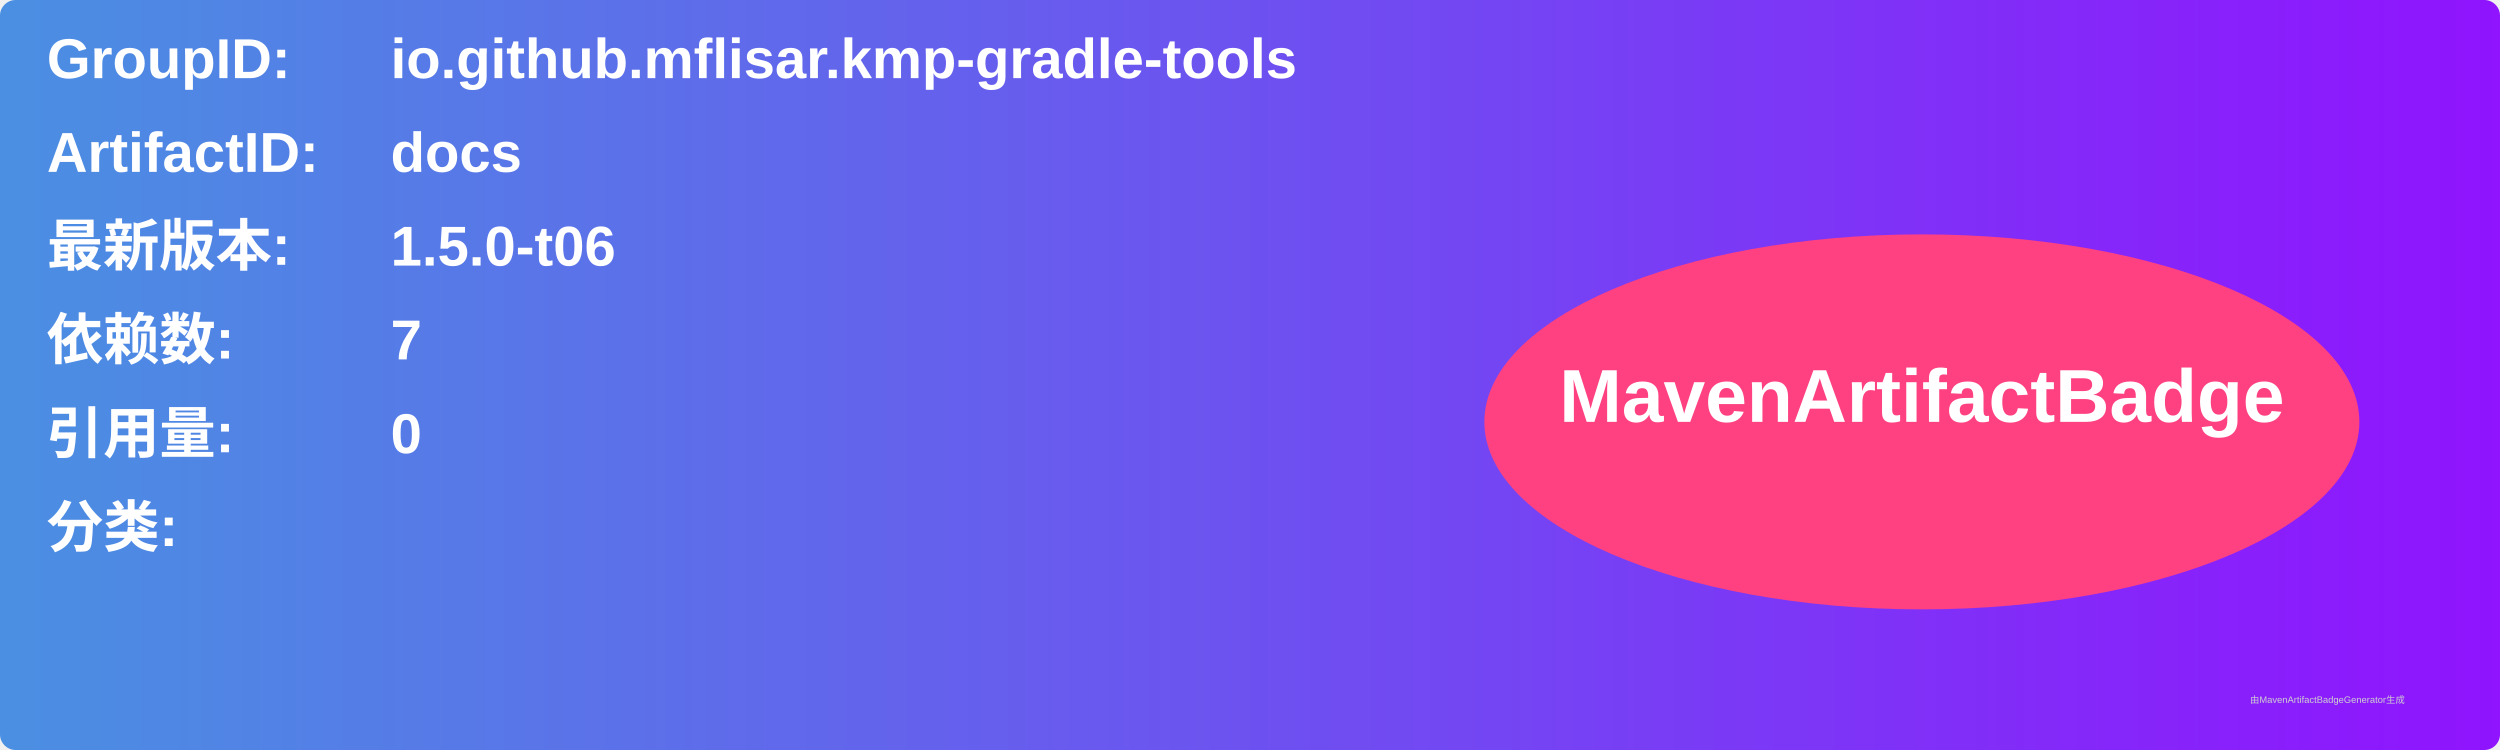
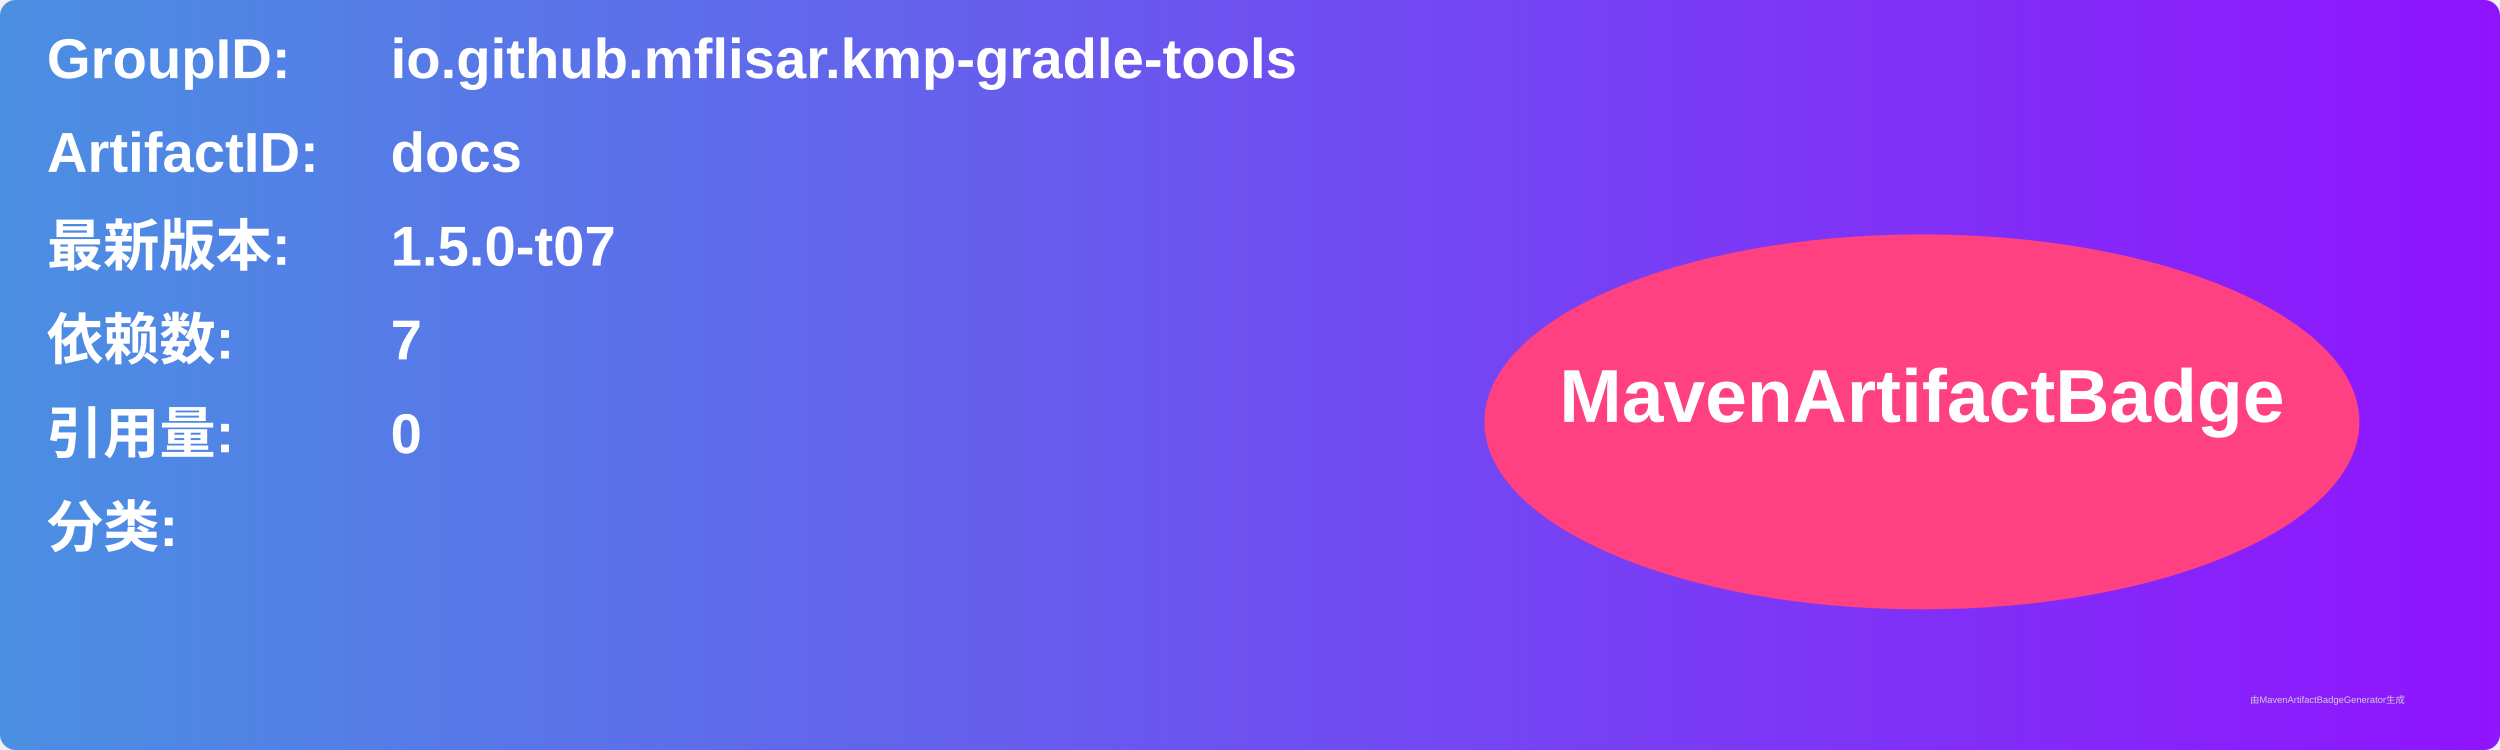
<svg xmlns="http://www.w3.org/2000/svg" width="800" height="240" viewBox="0 0 800 240">
  <linearGradient id="grad" x1="0%" y1="0%" x2="100%" y2="0%">
    <stop offset="0%" stop-color="#4a90e2" />
    <stop offset="100%" stop-color="#9013fe" />
  </linearGradient>
  <rect width="100%" height="100%" rx="5" ry="5" fill="url(#grad)" />
  <g transform="translate(15, 15)">
    <text x="0" y="10" font-family="Arial" font-size="18" fill="white" font-weight="bold" width="260">GroupID:</text>
    <text x="110" y="10" font-family="Arial" font-size="18" fill="white" font-weight="bold" width="460">io.github.mflisar.kmp-gradle-tools</text>
    <text x="0" y="40" font-family="Arial" font-size="18" fill="white" font-weight="bold" width="260">ArtifactID:</text>
    <text x="110" y="40" font-family="Arial" font-size="18" fill="white" font-weight="bold" width="460">docs</text>
    <text x="0" y="70" font-family="Arial" font-size="18" fill="white" font-weight="bold">最新版本:</text>
    <text x="110" y="70" font-family="Arial" font-size="18" fill="white" font-weight="bold">
-       <tspan font-weight="bold">1.5.0-t06</tspan>
+       <tspan font-weight="bold">1.5.0-t07</tspan>
    </text>
    <text x="0" y="100" font-family="Arial" font-size="18" fill="white" font-weight="bold">依赖数: </text>
    <text x="110" y="100" font-family="Arial" font-size="18" fill="white">
      <tspan font-weight="bold">7</tspan>
    </text>
    <text x="0" y="130" font-family="Arial" font-size="18" fill="white" font-weight="bold">引用量: </text>
    <text x="110" y="130" font-family="Arial" font-size="18" fill="white">
      <tspan font-weight="bold">0</tspan>
    </text>
    <text x="0" y="160" font-family="Arial" font-size="18" fill="white" font-weight="bold">分类:</text>
    <text x="10" y="190" font-family="Arial" font-size="10" fill="white">
      <tspan font-weight="bold" />
    </text>
    <ellipse cx="600" cy="120" rx="140" ry="60" fill="#ff4081" />
    <text x="600" y="120" text-anchor="middle" font-family="Arial" font-size="24" fill="white" font-weight="bold">MavenArtifactBadge</text>
  </g>
  <text x="720" y="225" font-family="Arial" font-size="3" fill="#d0d0d0">由MavenArtifactBadgeGenerator生成</text>
</svg>
